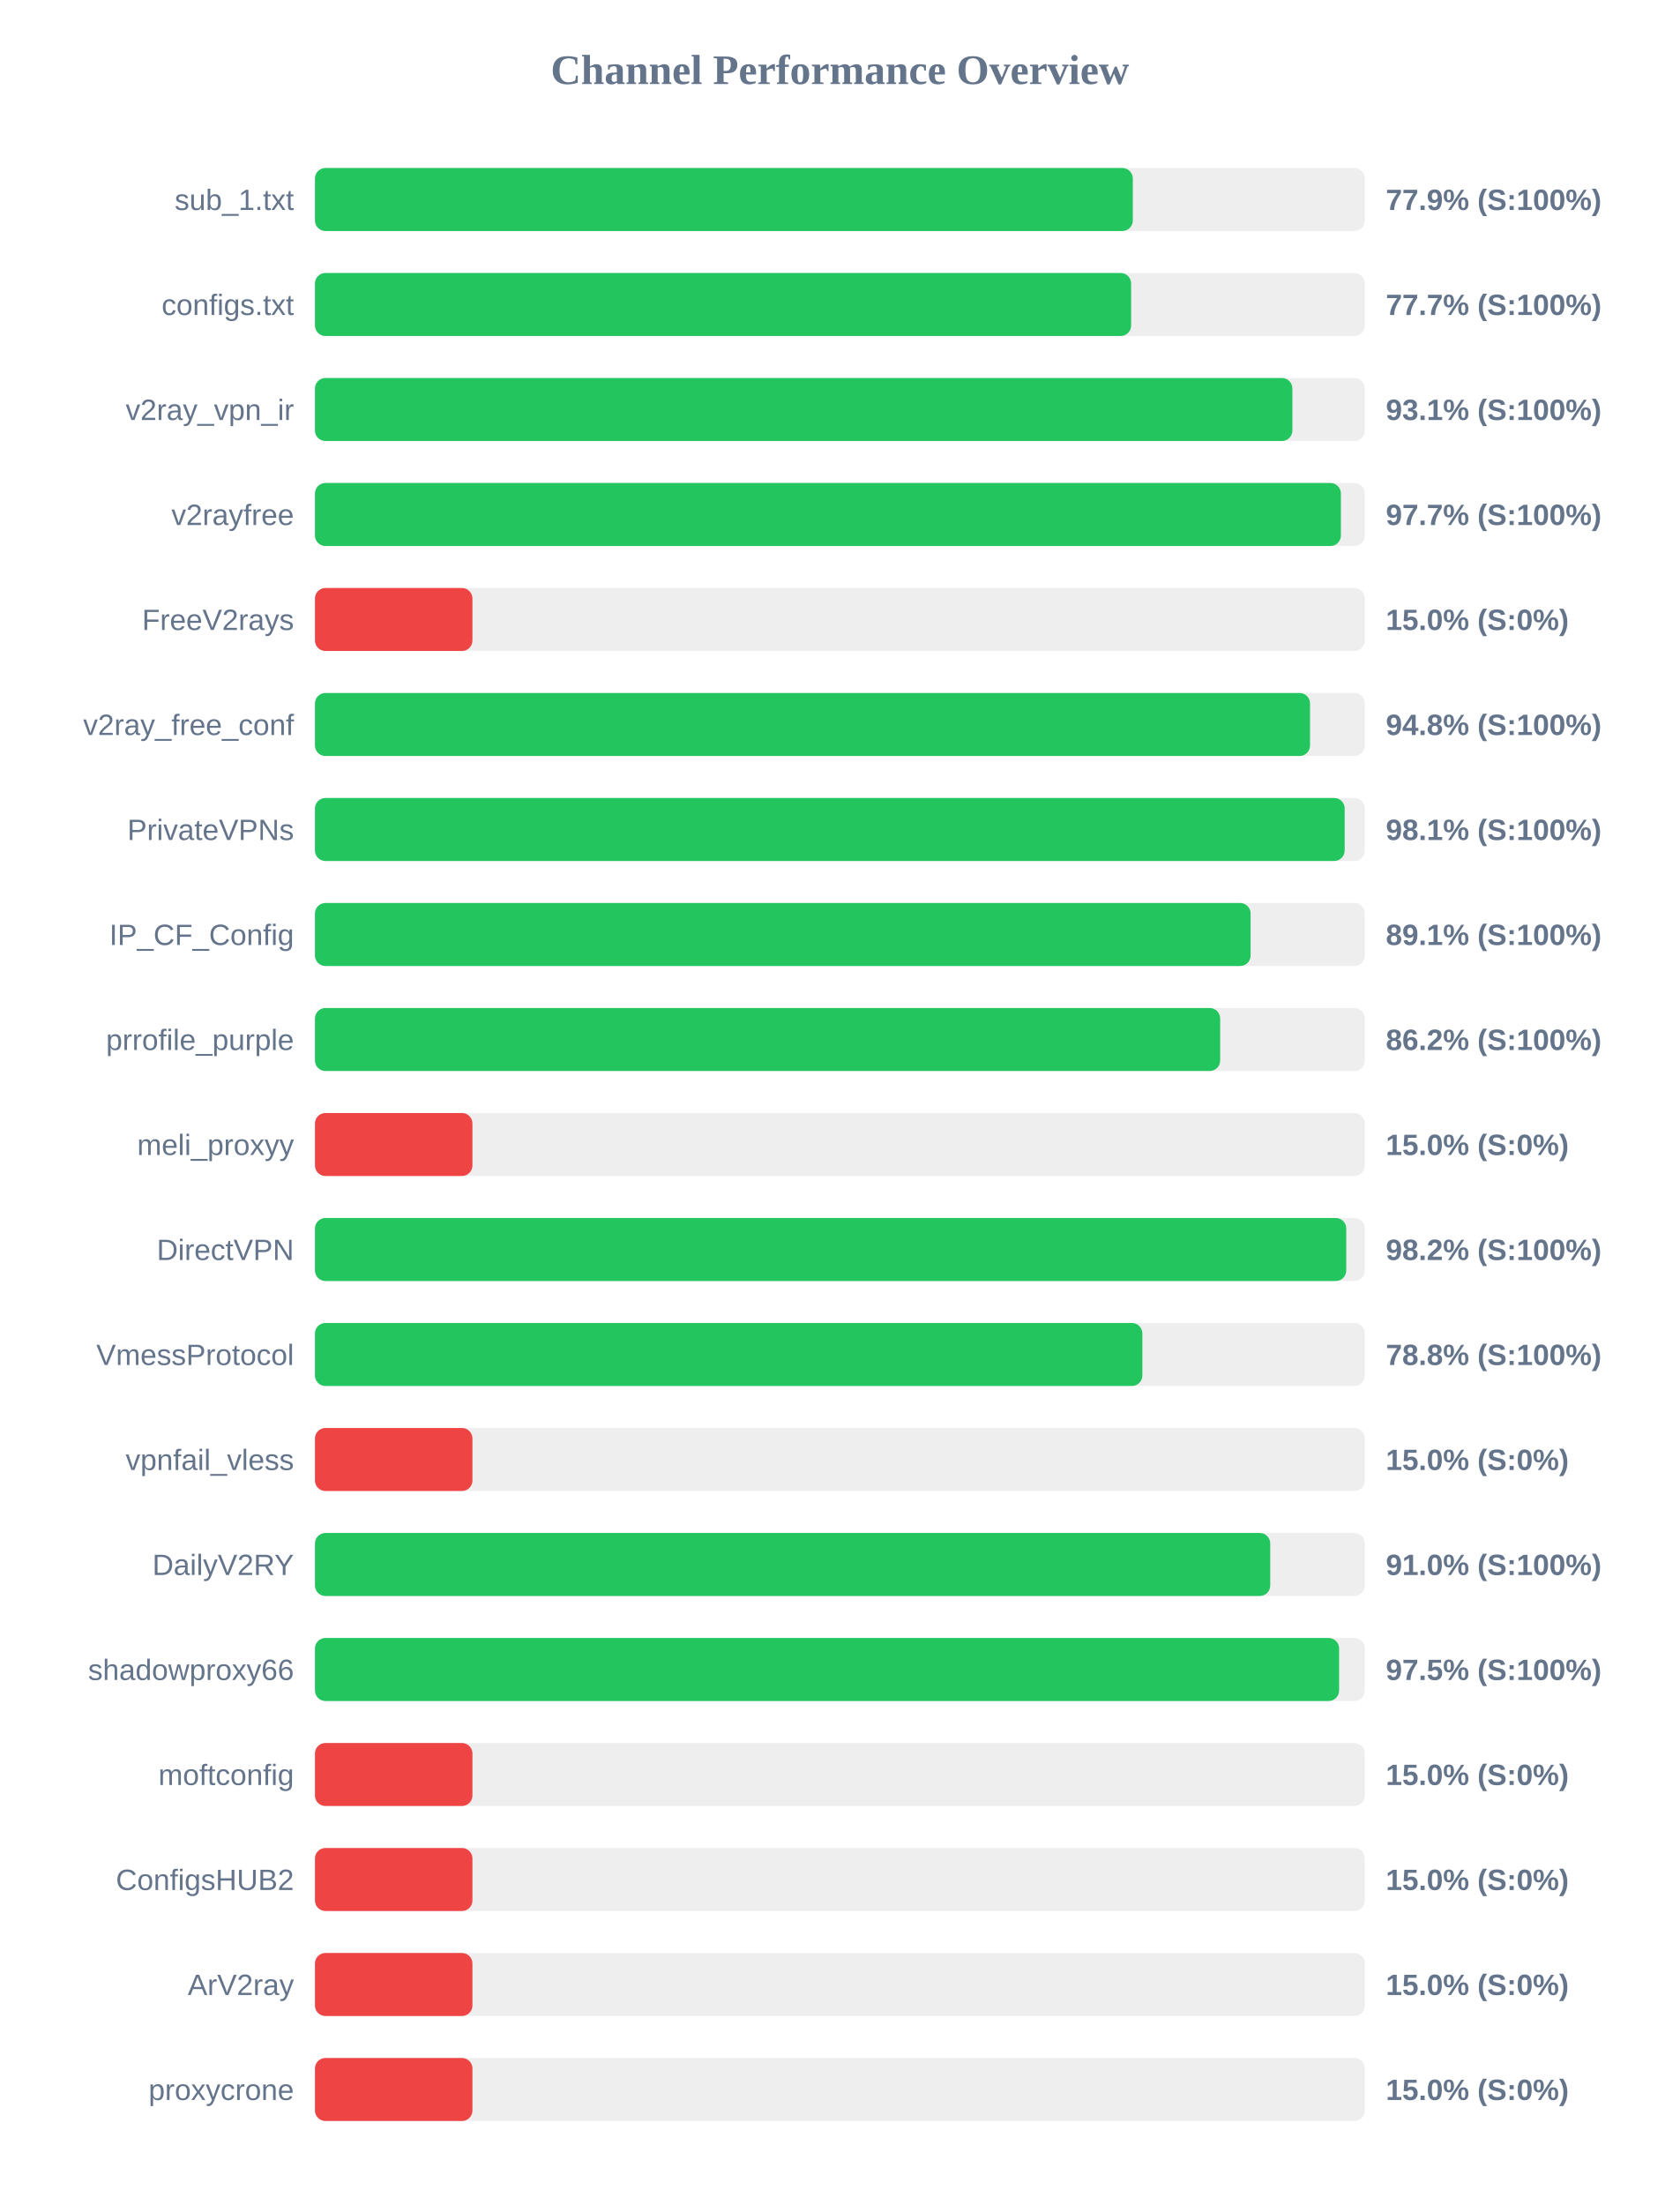
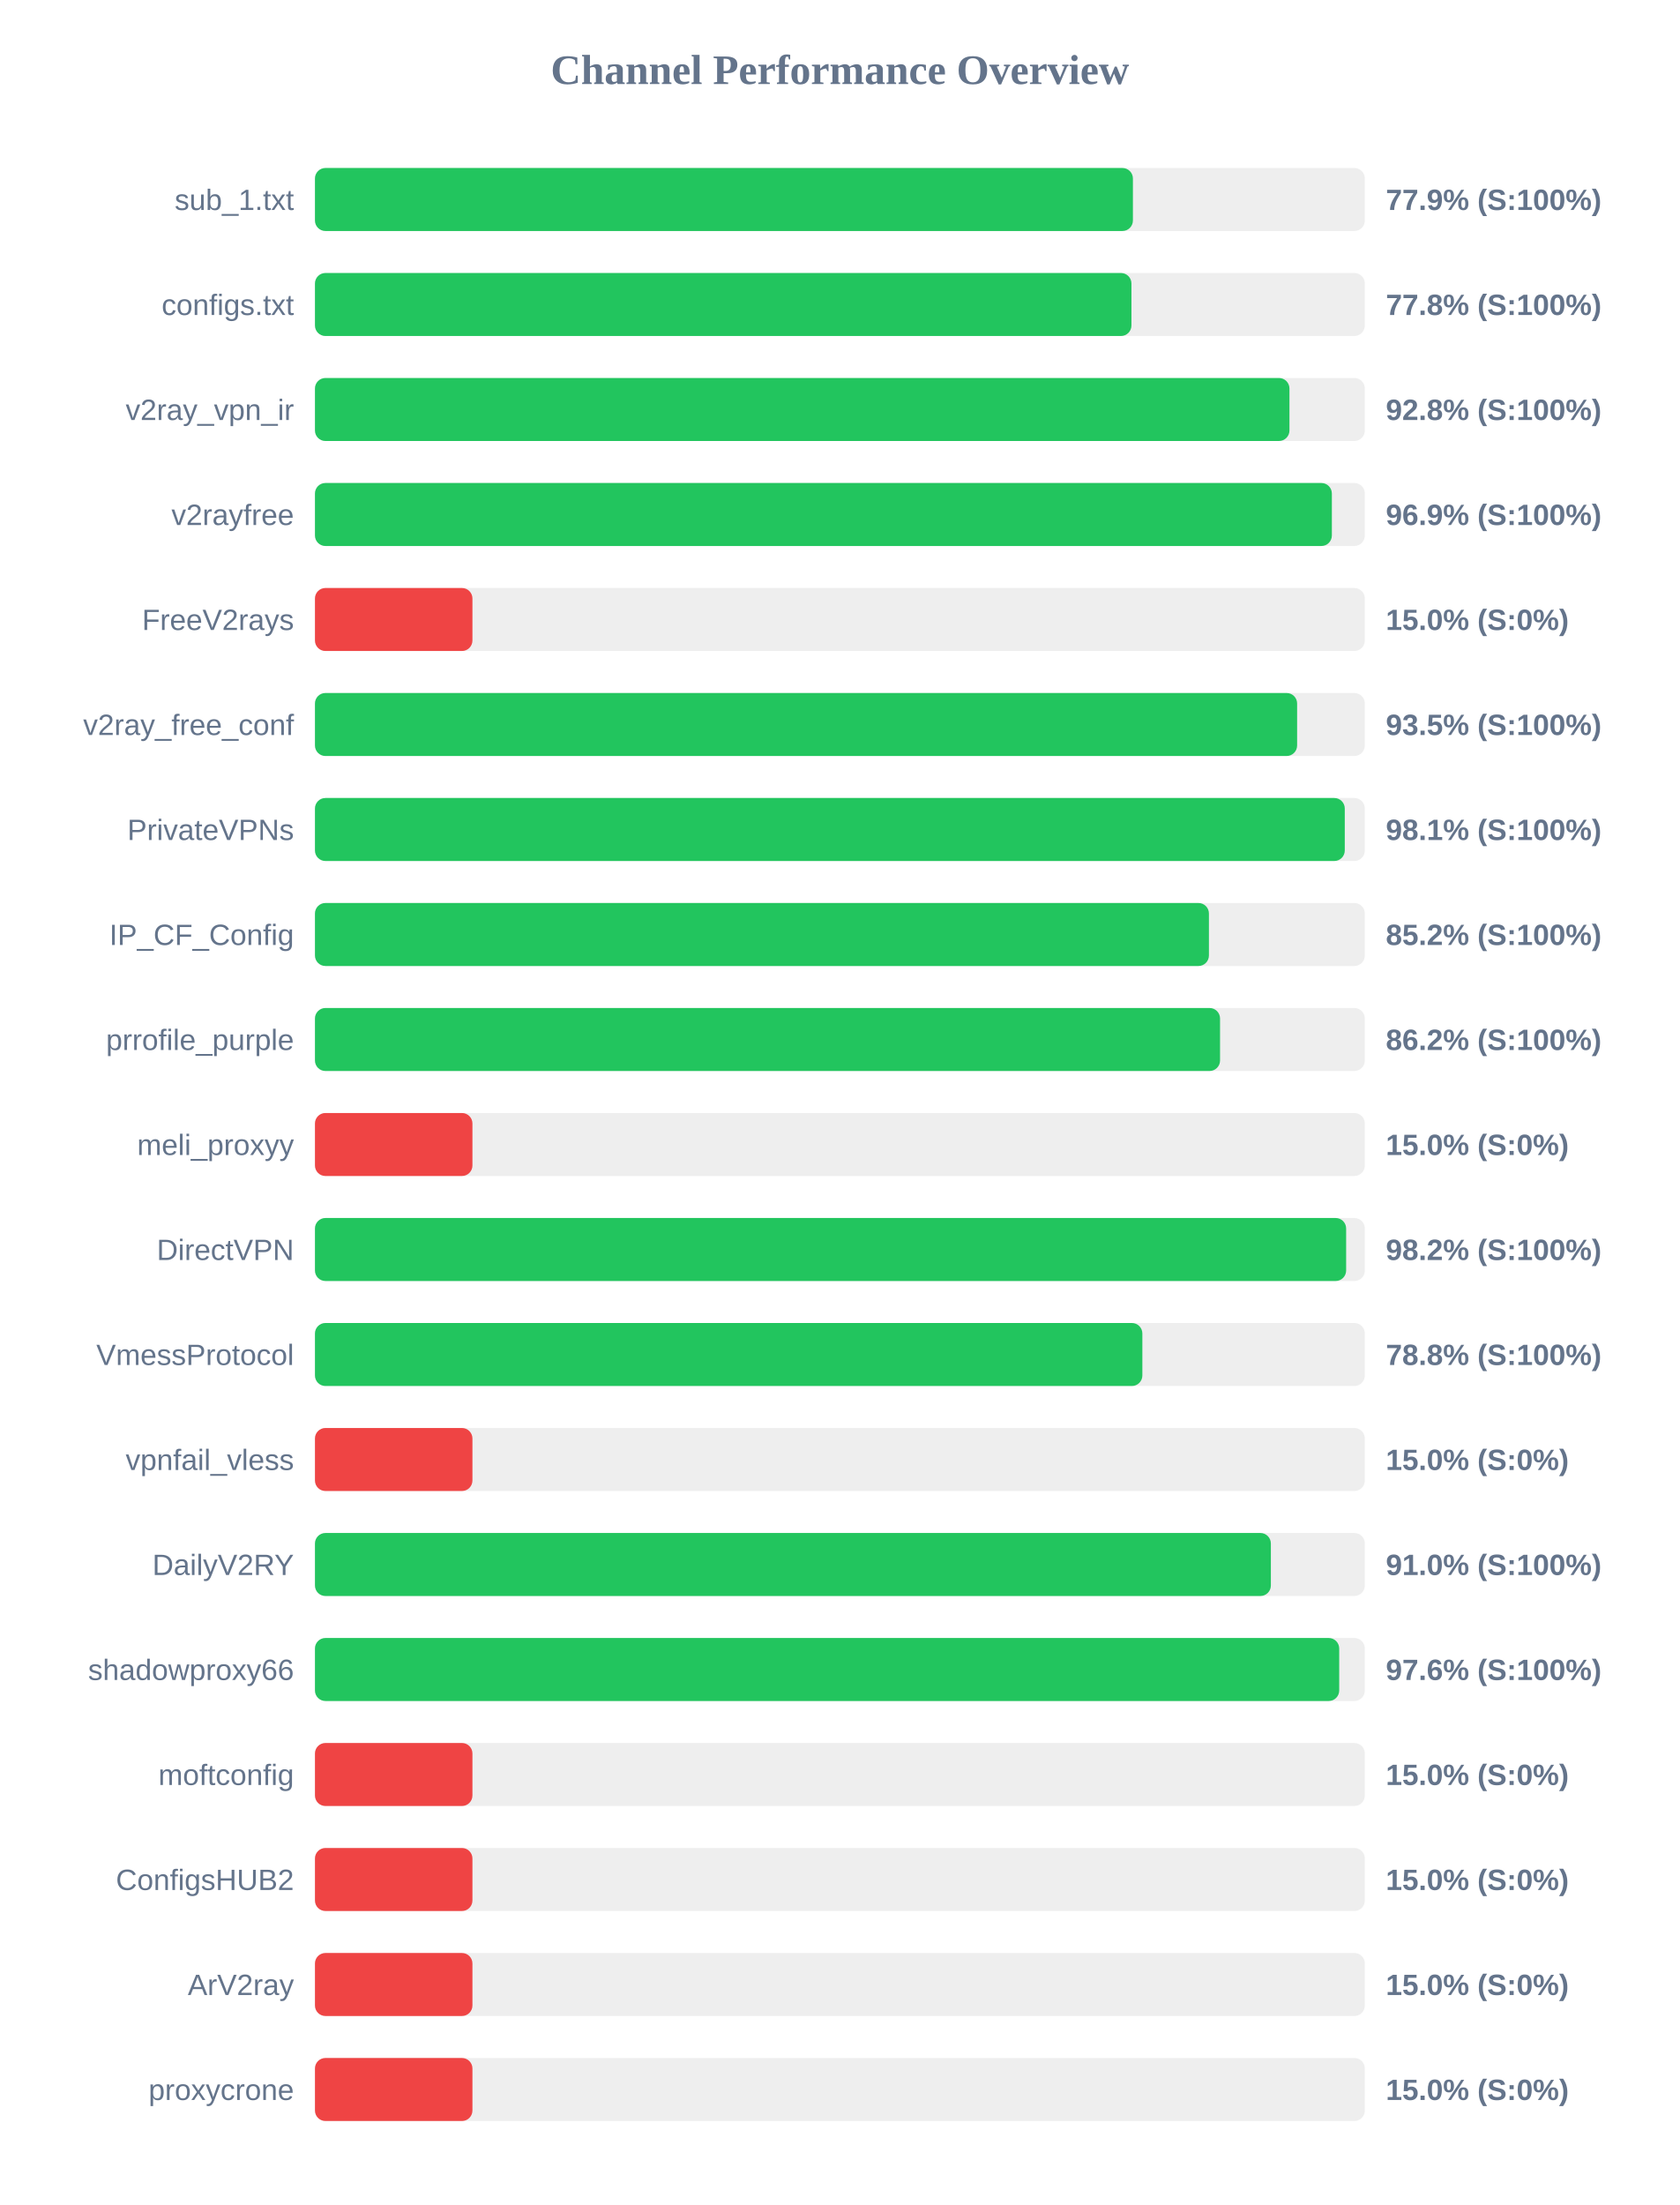
<svg xmlns="http://www.w3.org/2000/svg" width="800" height="1050" version="1.1">
  <style>
        .row { font: 14px Arial; fill: #64748b; }
        .score { font: bold 14px Arial; fill: #64748b; }
    </style>
  <text x="400" y="40" text-anchor="middle" font-size="20px" font-weight="bold" fill="#64748b">Channel Performance Overview</text>
  <rect x="150" y="80" width="500" height="30" fill="#eee" rx="5" />
-   <rect x="150" y="80" width="389.5" height="30" fill="#22c55e" rx="5" />
+   <rect x="150" y="80" width="389.55" height="30" fill="#22c55e" rx="5" />
  <text x="140" y="100" text-anchor="end" class="row">sub_1.txt</text>
  <text x="660" y="100" text-anchor="start" class="score">77.9% (S:100%)</text>
  <rect x="150" y="130" width="500" height="30" fill="#eee" rx="5" />
-   <rect x="150" y="130" width="388.7" height="30" fill="#22c55e" rx="5" />
+   <rect x="150" y="130" width="388.85" height="30" fill="#22c55e" rx="5" />
  <text x="140" y="150" text-anchor="end" class="row">configs.txt</text>
-   <text x="660" y="150" text-anchor="start" class="score">77.7% (S:100%)</text>
+   <text x="660" y="150" text-anchor="start" class="score">77.8% (S:100%)</text>
  <rect x="150" y="180" width="500" height="30" fill="#eee" rx="5" />
-   <rect x="150" y="180" width="465.5" height="30" fill="#22c55e" rx="5" />
+   <rect x="150" y="180" width="464.1" height="30" fill="#22c55e" rx="5" />
  <text x="140" y="200" text-anchor="end" class="row">v2ray_vpn_ir</text>
-   <text x="660" y="200" text-anchor="start" class="score">93.1% (S:100%)</text>
+   <text x="660" y="200" text-anchor="start" class="score">92.8% (S:100%)</text>
  <rect x="150" y="230" width="500" height="30" fill="#eee" rx="5" />
-   <rect x="150" y="230" width="488.6" height="30" fill="#22c55e" rx="5" />
+   <rect x="150" y="230" width="484.3" height="30" fill="#22c55e" rx="5" />
  <text x="140" y="250" text-anchor="end" class="row">v2rayfree</text>
-   <text x="660" y="250" text-anchor="start" class="score">97.7% (S:100%)</text>
+   <text x="660" y="250" text-anchor="start" class="score">96.9% (S:100%)</text>
  <rect x="150" y="280" width="500" height="30" fill="#eee" rx="5" />
  <rect x="150" y="280" width="75.0" height="30" fill="#ef4444" rx="5" />
  <text x="140" y="300" text-anchor="end" class="row">FreeV2rays</text>
  <text x="660" y="300" text-anchor="start" class="score">15.0% (S:0%)</text>
  <rect x="150" y="330" width="500" height="30" fill="#eee" rx="5" />
-   <rect x="150" y="330" width="473.9" height="30" fill="#22c55e" rx="5" />
+   <rect x="150" y="330" width="467.75" height="30" fill="#22c55e" rx="5" />
  <text x="140" y="350" text-anchor="end" class="row">v2ray_free_conf</text>
-   <text x="660" y="350" text-anchor="start" class="score">94.8% (S:100%)</text>
+   <text x="660" y="350" text-anchor="start" class="score">93.5% (S:100%)</text>
  <rect x="150" y="380" width="500" height="30" fill="#eee" rx="5" />
-   <rect x="150" y="380" width="490.4" height="30" fill="#22c55e" rx="5" />
+   <rect x="150" y="380" width="490.45" height="30" fill="#22c55e" rx="5" />
  <text x="140" y="400" text-anchor="end" class="row">PrivateVPNs</text>
  <text x="660" y="400" text-anchor="start" class="score">98.1% (S:100%)</text>
  <rect x="150" y="430" width="500" height="30" fill="#eee" rx="5" />
-   <rect x="150" y="430" width="445.6" height="30" fill="#22c55e" rx="5" />
+   <rect x="150" y="430" width="425.75" height="30" fill="#22c55e" rx="5" />
  <text x="140" y="450" text-anchor="end" class="row">IP_CF_Config</text>
-   <text x="660" y="450" text-anchor="start" class="score">89.1% (S:100%)</text>
+   <text x="660" y="450" text-anchor="start" class="score">85.2% (S:100%)</text>
  <rect x="150" y="480" width="500" height="30" fill="#eee" rx="5" />
-   <rect x="150" y="480" width="431.1" height="30" fill="#22c55e" rx="5" />
+   <rect x="150" y="480" width="431.05" height="30" fill="#22c55e" rx="5" />
  <text x="140" y="500" text-anchor="end" class="row">prrofile_purple</text>
  <text x="660" y="500" text-anchor="start" class="score">86.2% (S:100%)</text>
  <rect x="150" y="530" width="500" height="30" fill="#eee" rx="5" />
  <rect x="150" y="530" width="75.0" height="30" fill="#ef4444" rx="5" />
  <text x="140" y="550" text-anchor="end" class="row">meli_proxyy</text>
  <text x="660" y="550" text-anchor="start" class="score">15.0% (S:0%)</text>
  <rect x="150" y="580" width="500" height="30" fill="#eee" rx="5" />
-   <rect x="150" y="580" width="491.15" height="30" fill="#22c55e" rx="5" />
+   <rect x="150" y="580" width="491.1" height="30" fill="#22c55e" rx="5" />
  <text x="140" y="600" text-anchor="end" class="row">DirectVPN</text>
  <text x="660" y="600" text-anchor="start" class="score">98.2% (S:100%)</text>
  <rect x="150" y="630" width="500" height="30" fill="#eee" rx="5" />
  <rect x="150" y="630" width="394.05" height="30" fill="#22c55e" rx="5" />
  <text x="140" y="650" text-anchor="end" class="row">VmessProtocol</text>
  <text x="660" y="650" text-anchor="start" class="score">78.8% (S:100%)</text>
  <rect x="150" y="680" width="500" height="30" fill="#eee" rx="5" />
  <rect x="150" y="680" width="75.0" height="30" fill="#ef4444" rx="5" />
  <text x="140" y="700" text-anchor="end" class="row">vpnfail_vless</text>
  <text x="660" y="700" text-anchor="start" class="score">15.0% (S:0%)</text>
  <rect x="150" y="730" width="500" height="30" fill="#eee" rx="5" />
-   <rect x="150" y="730" width="454.95" height="30" fill="#22c55e" rx="5" />
+   <rect x="150" y="730" width="455.25" height="30" fill="#22c55e" rx="5" />
  <text x="140" y="750" text-anchor="end" class="row">DailyV2RY</text>
  <text x="660" y="750" text-anchor="start" class="score">91.0% (S:100%)</text>
  <rect x="150" y="780" width="500" height="30" fill="#eee" rx="5" />
-   <rect x="150" y="780" width="487.75" height="30" fill="#22c55e" rx="5" />
+   <rect x="150" y="780" width="487.8" height="30" fill="#22c55e" rx="5" />
  <text x="140" y="800" text-anchor="end" class="row">shadowproxy66</text>
-   <text x="660" y="800" text-anchor="start" class="score">97.5% (S:100%)</text>
+   <text x="660" y="800" text-anchor="start" class="score">97.6% (S:100%)</text>
  <rect x="150" y="830" width="500" height="30" fill="#eee" rx="5" />
  <rect x="150" y="830" width="75.0" height="30" fill="#ef4444" rx="5" />
  <text x="140" y="850" text-anchor="end" class="row">moftconfig</text>
  <text x="660" y="850" text-anchor="start" class="score">15.0% (S:0%)</text>
  <rect x="150" y="880" width="500" height="30" fill="#eee" rx="5" />
  <rect x="150" y="880" width="75.0" height="30" fill="#ef4444" rx="5" />
  <text x="140" y="900" text-anchor="end" class="row">ConfigsHUB2</text>
  <text x="660" y="900" text-anchor="start" class="score">15.0% (S:0%)</text>
  <rect x="150" y="930" width="500" height="30" fill="#eee" rx="5" />
  <rect x="150" y="930" width="75.0" height="30" fill="#ef4444" rx="5" />
  <text x="140" y="950" text-anchor="end" class="row">ArV2ray</text>
  <text x="660" y="950" text-anchor="start" class="score">15.0% (S:0%)</text>
  <rect x="150" y="980" width="500" height="30" fill="#eee" rx="5" />
  <rect x="150" y="980" width="75.0" height="30" fill="#ef4444" rx="5" />
  <text x="140" y="1000" text-anchor="end" class="row">proxycrone</text>
  <text x="660" y="1000" text-anchor="start" class="score">15.0% (S:0%)</text>
</svg>
